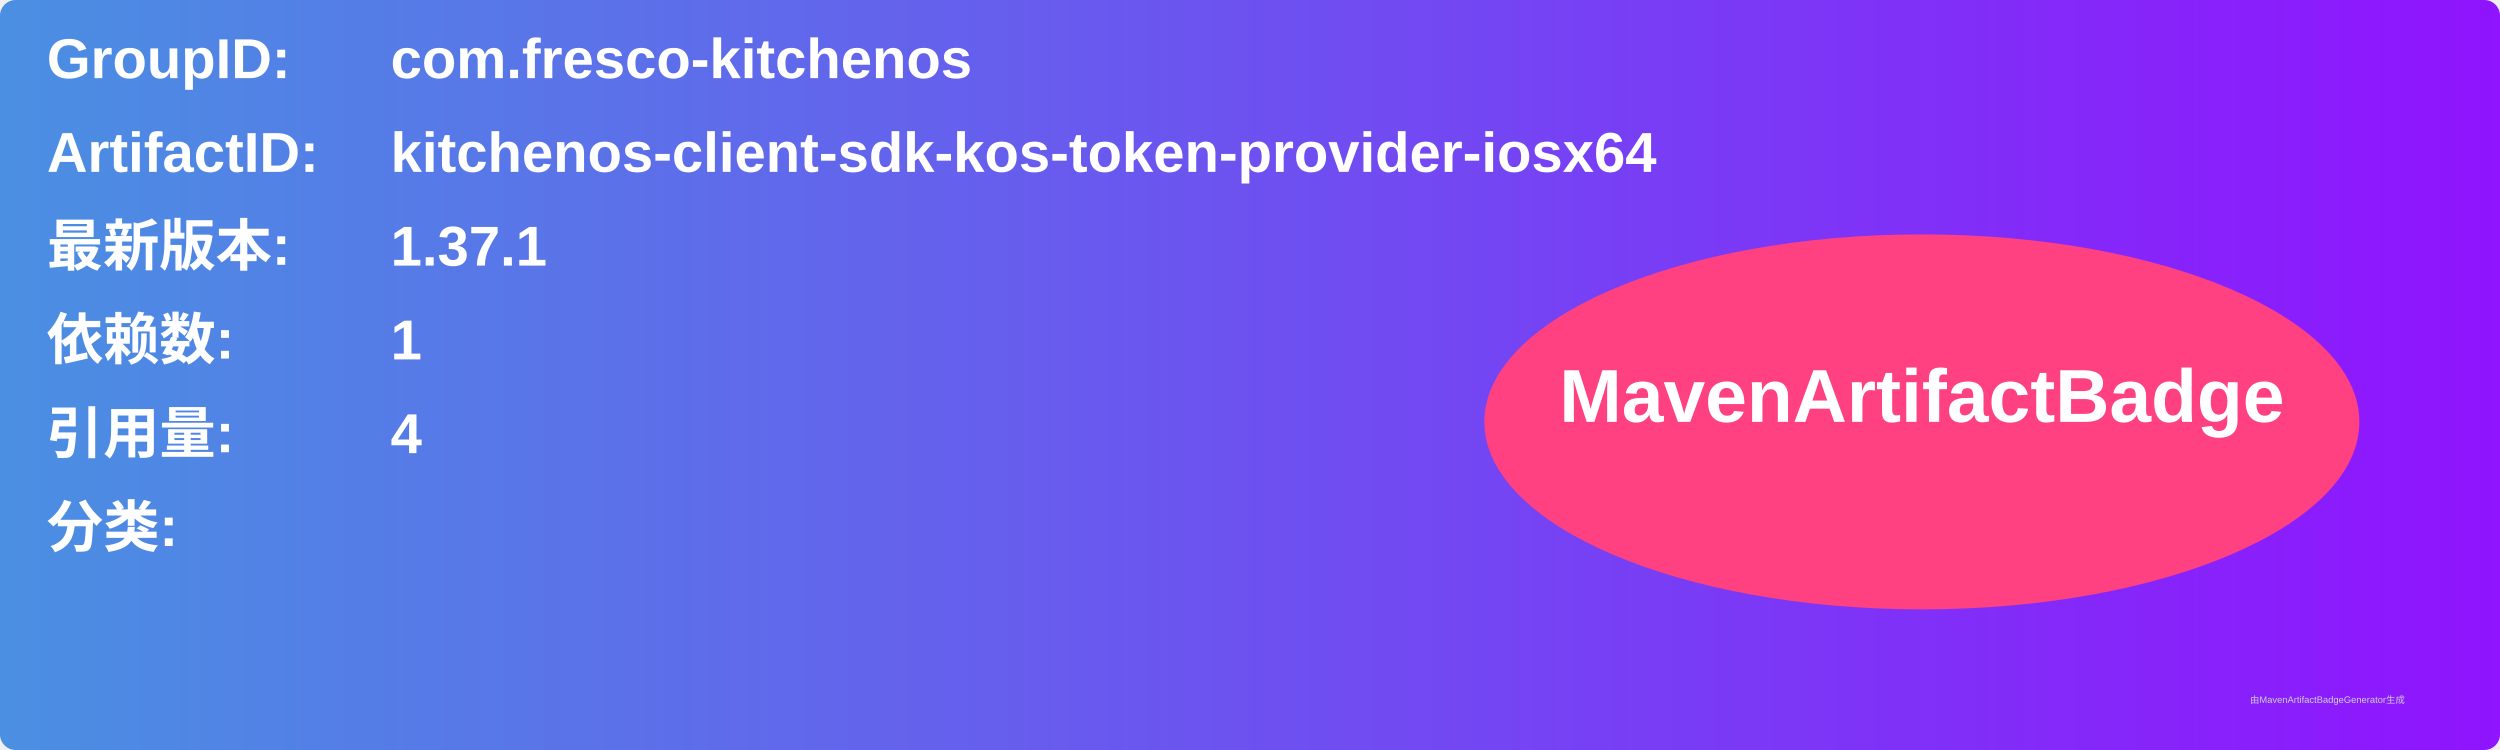
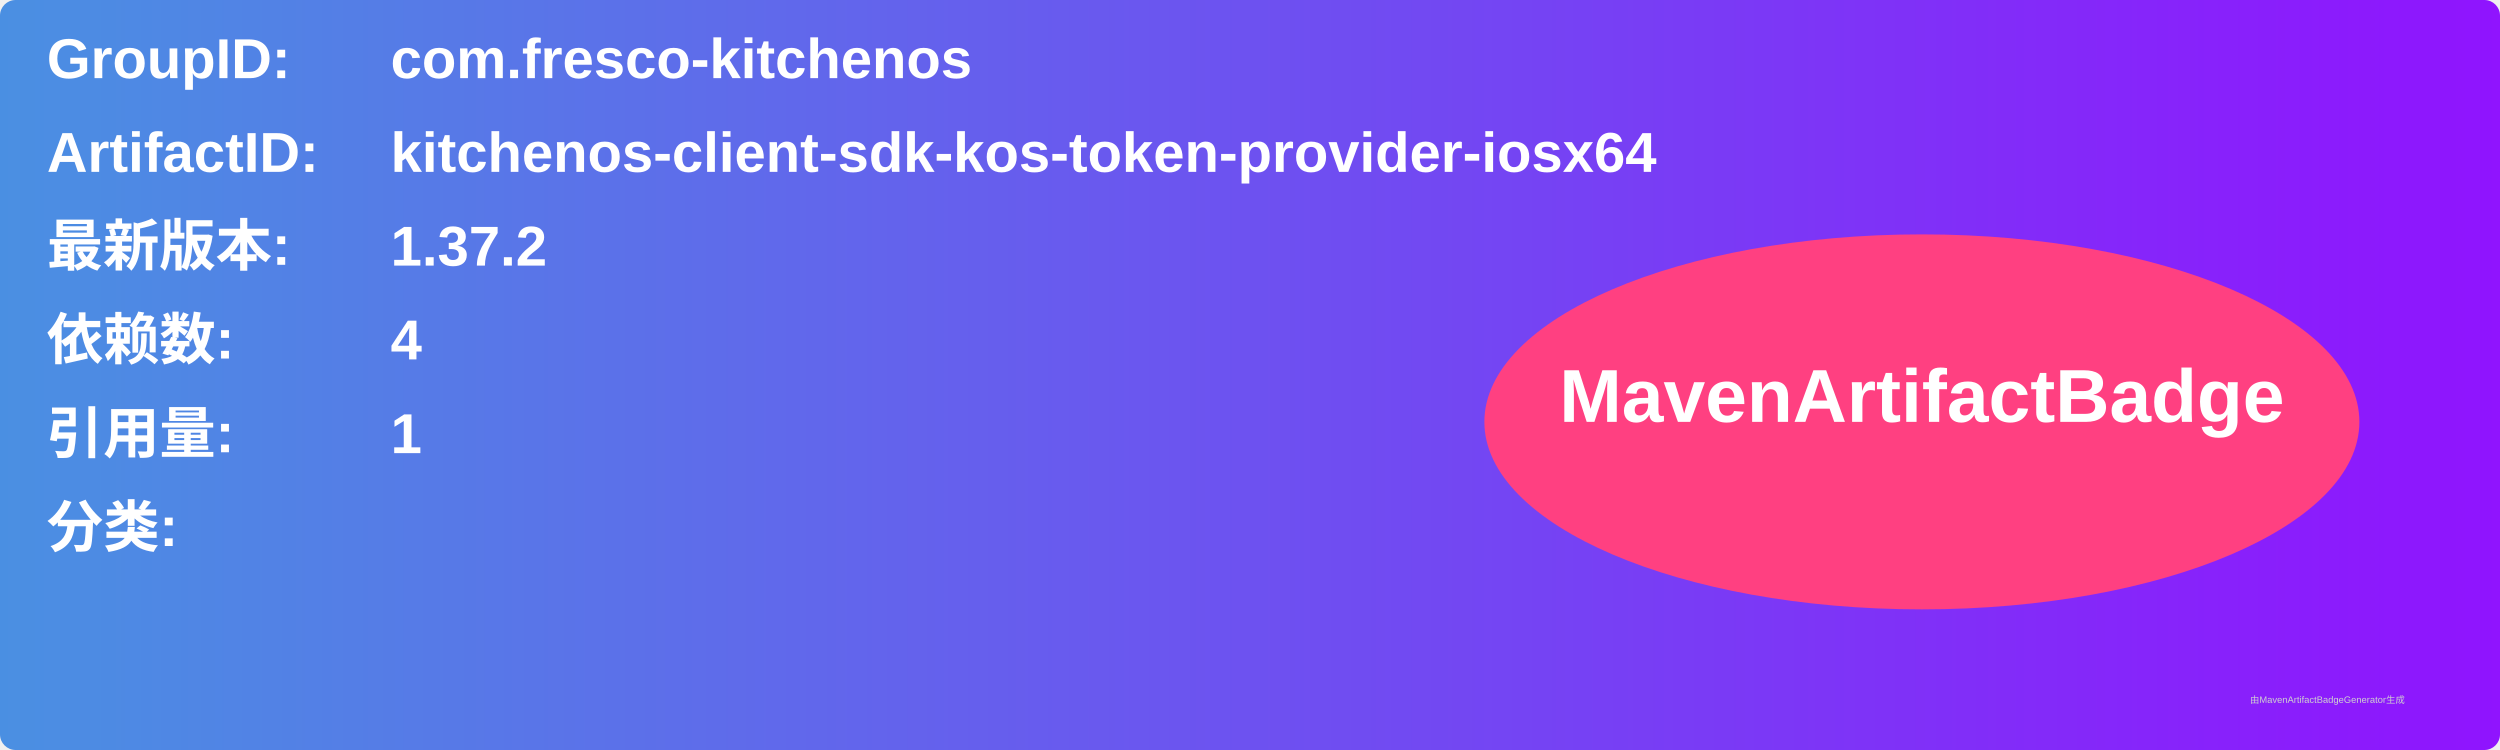
<svg xmlns="http://www.w3.org/2000/svg" width="800" height="240" viewBox="0 0 800 240">
  <linearGradient id="grad" x1="0%" y1="0%" x2="100%" y2="0%">
    <stop offset="0%" stop-color="#4a90e2" />
    <stop offset="100%" stop-color="#9013fe" />
  </linearGradient>
  <rect width="100%" height="100%" rx="5" ry="5" fill="url(#grad)" />
  <g transform="translate(15, 15)">
    <text x="0" y="10" font-family="Arial" font-size="18" fill="white" font-weight="bold" width="260">GroupID:</text>
    <text x="110" y="10" font-family="Arial" font-size="18" fill="white" font-weight="bold" width="460">com.fresco-kitchenos</text>
    <text x="0" y="40" font-family="Arial" font-size="18" fill="white" font-weight="bold" width="260">ArtifactID:</text>
    <text x="110" y="40" font-family="Arial" font-size="18" fill="white" font-weight="bold" width="460">kitchenos-client-sdk-kos-token-provider-iosx64</text>
    <text x="0" y="70" font-family="Arial" font-size="18" fill="white" font-weight="bold">最新版本:</text>
    <text x="110" y="70" font-family="Arial" font-size="18" fill="white" font-weight="bold">
-       <tspan font-weight="bold">1.37.1</tspan>
+       <tspan font-weight="bold">1.37.2</tspan>
    </text>
    <text x="0" y="100" font-family="Arial" font-size="18" fill="white" font-weight="bold">依赖数: </text>
    <text x="110" y="100" font-family="Arial" font-size="18" fill="white">
-       <tspan font-weight="bold">1</tspan>
+       <tspan font-weight="bold">4</tspan>
    </text>
    <text x="0" y="130" font-family="Arial" font-size="18" fill="white" font-weight="bold">引用量: </text>
    <text x="110" y="130" font-family="Arial" font-size="18" fill="white">
-       <tspan font-weight="bold">4</tspan>
+       <tspan font-weight="bold">1</tspan>
    </text>
    <text x="0" y="160" font-family="Arial" font-size="18" fill="white" font-weight="bold">分类:</text>
    <text x="10" y="190" font-family="Arial" font-size="10" fill="white">
      <tspan font-weight="bold" />
    </text>
    <ellipse cx="600" cy="120" rx="140" ry="60" fill="#ff4081" />
    <text x="600" y="120" text-anchor="middle" font-family="Arial" font-size="24" fill="white" font-weight="bold">MavenArtifactBadge</text>
  </g>
  <text x="720" y="225" font-family="Arial" font-size="3" fill="#d0d0d0">由MavenArtifactBadgeGenerator生成</text>
</svg>
